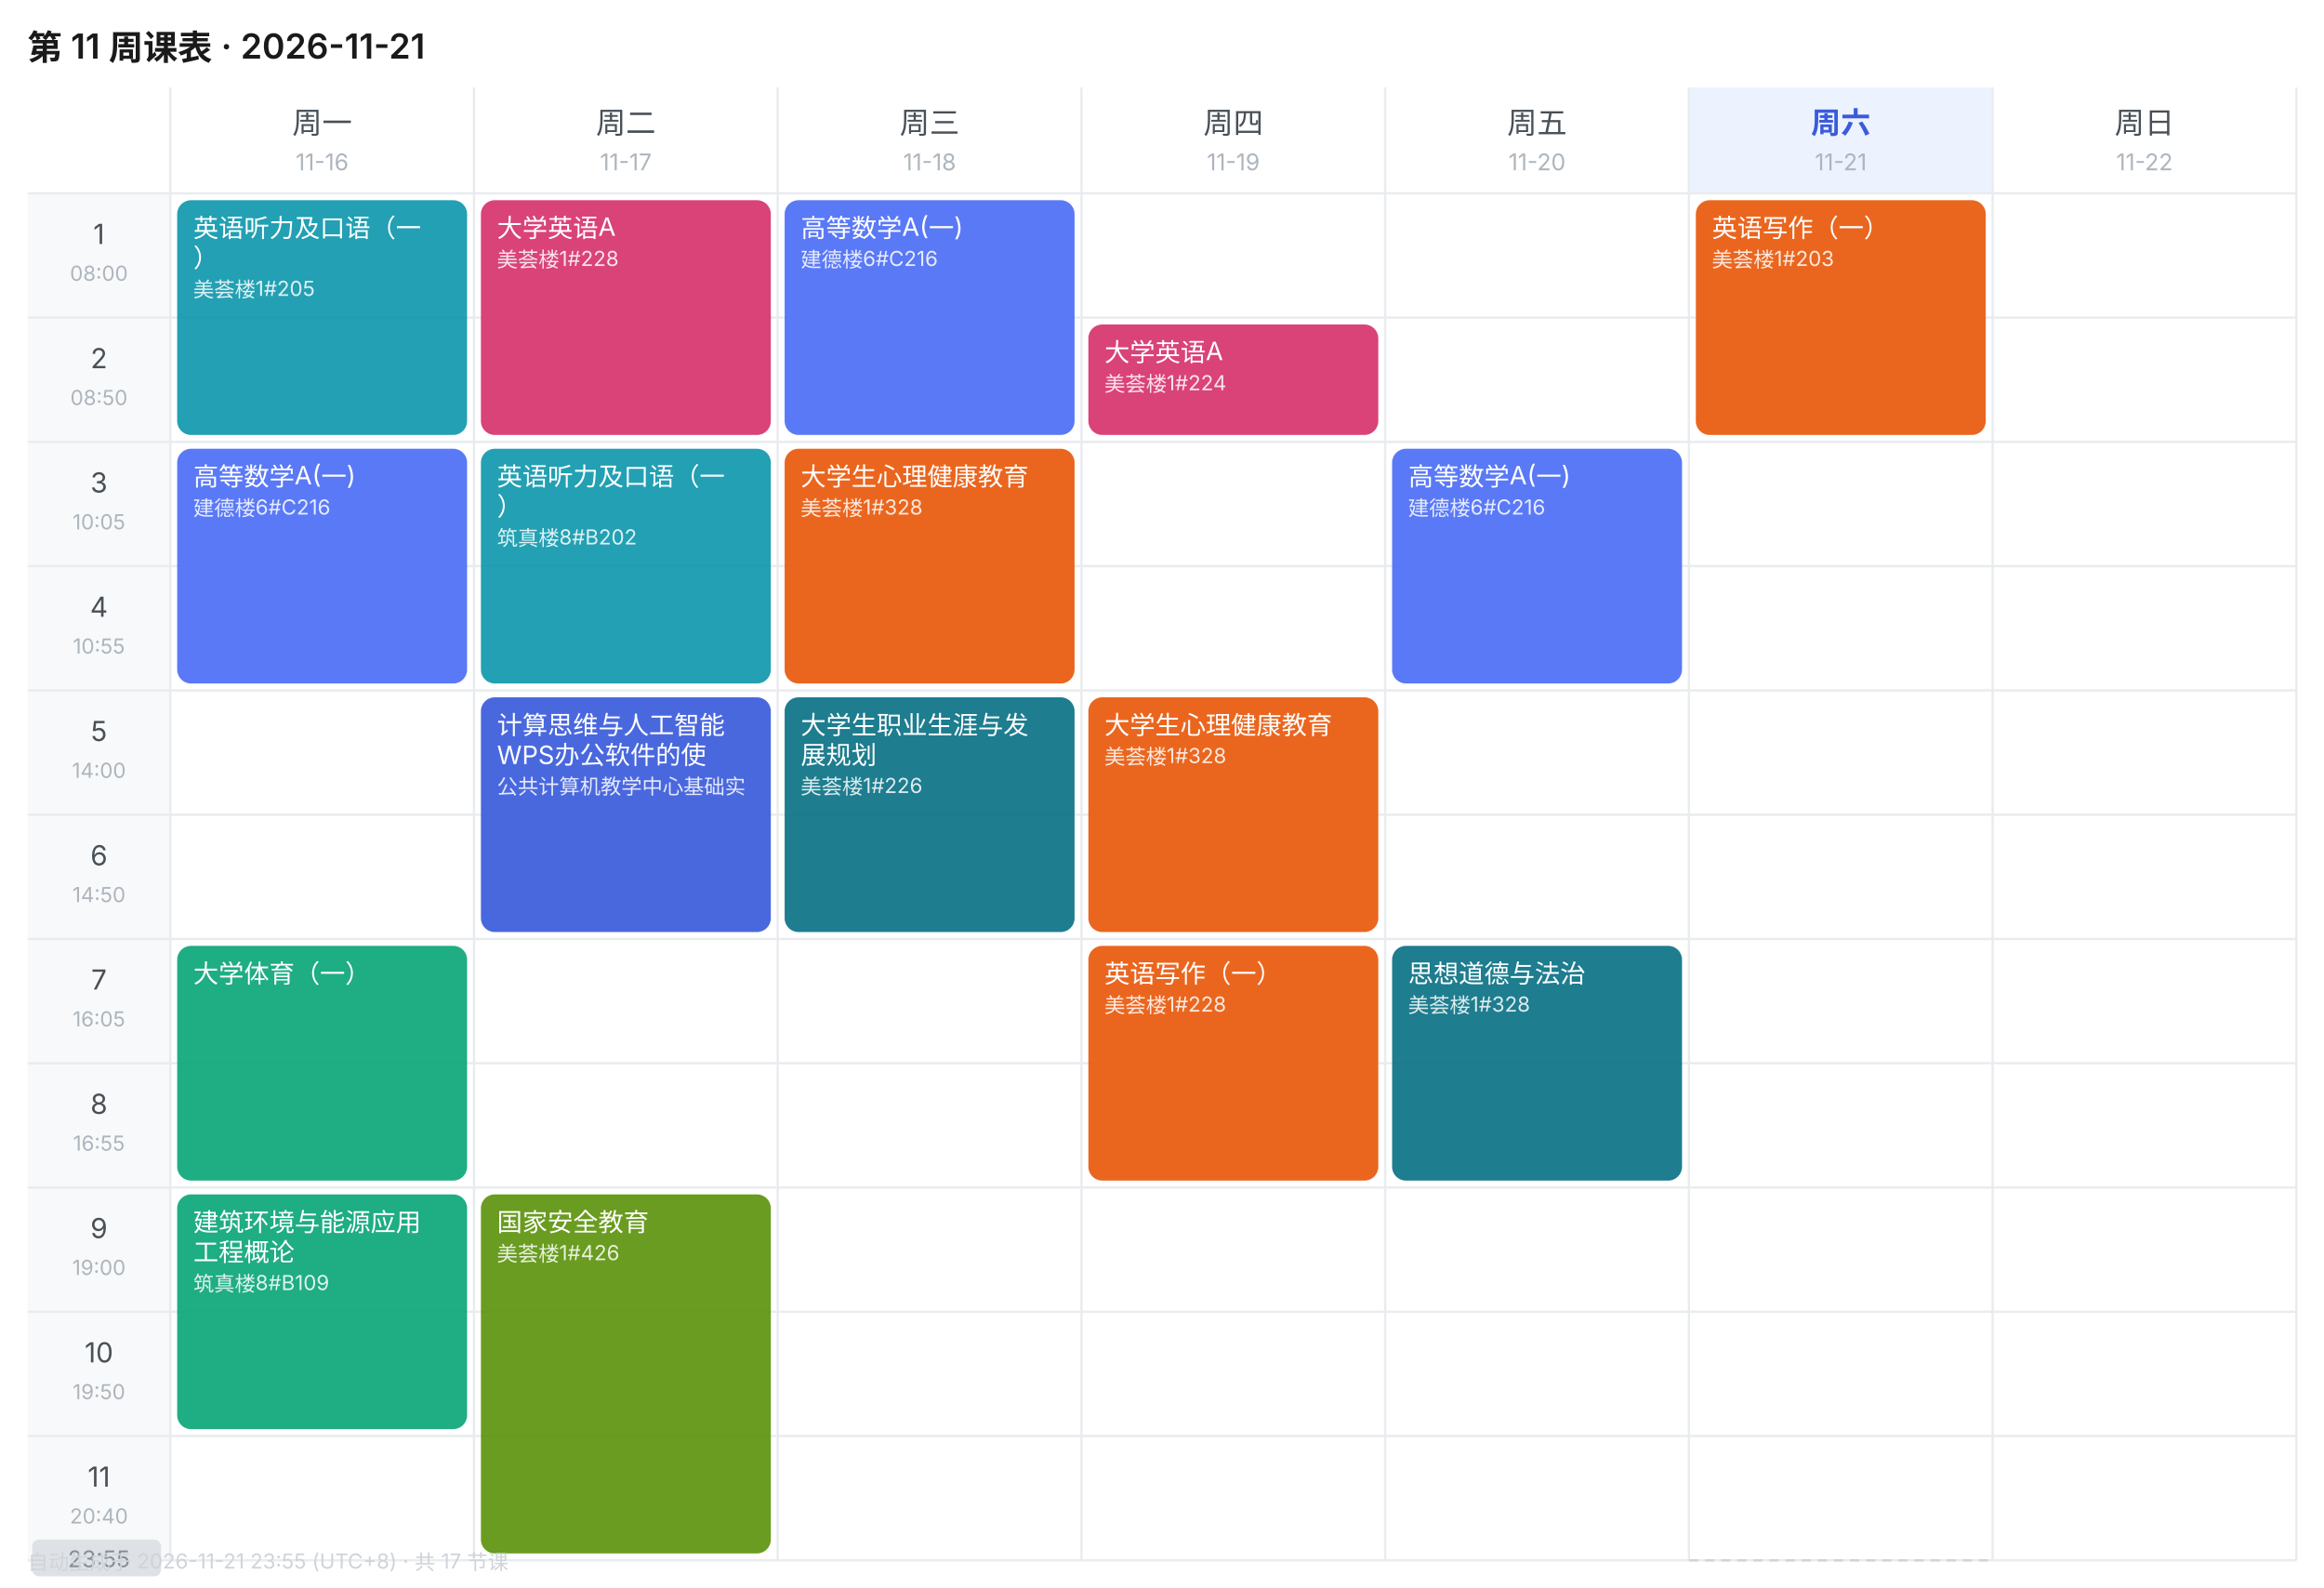
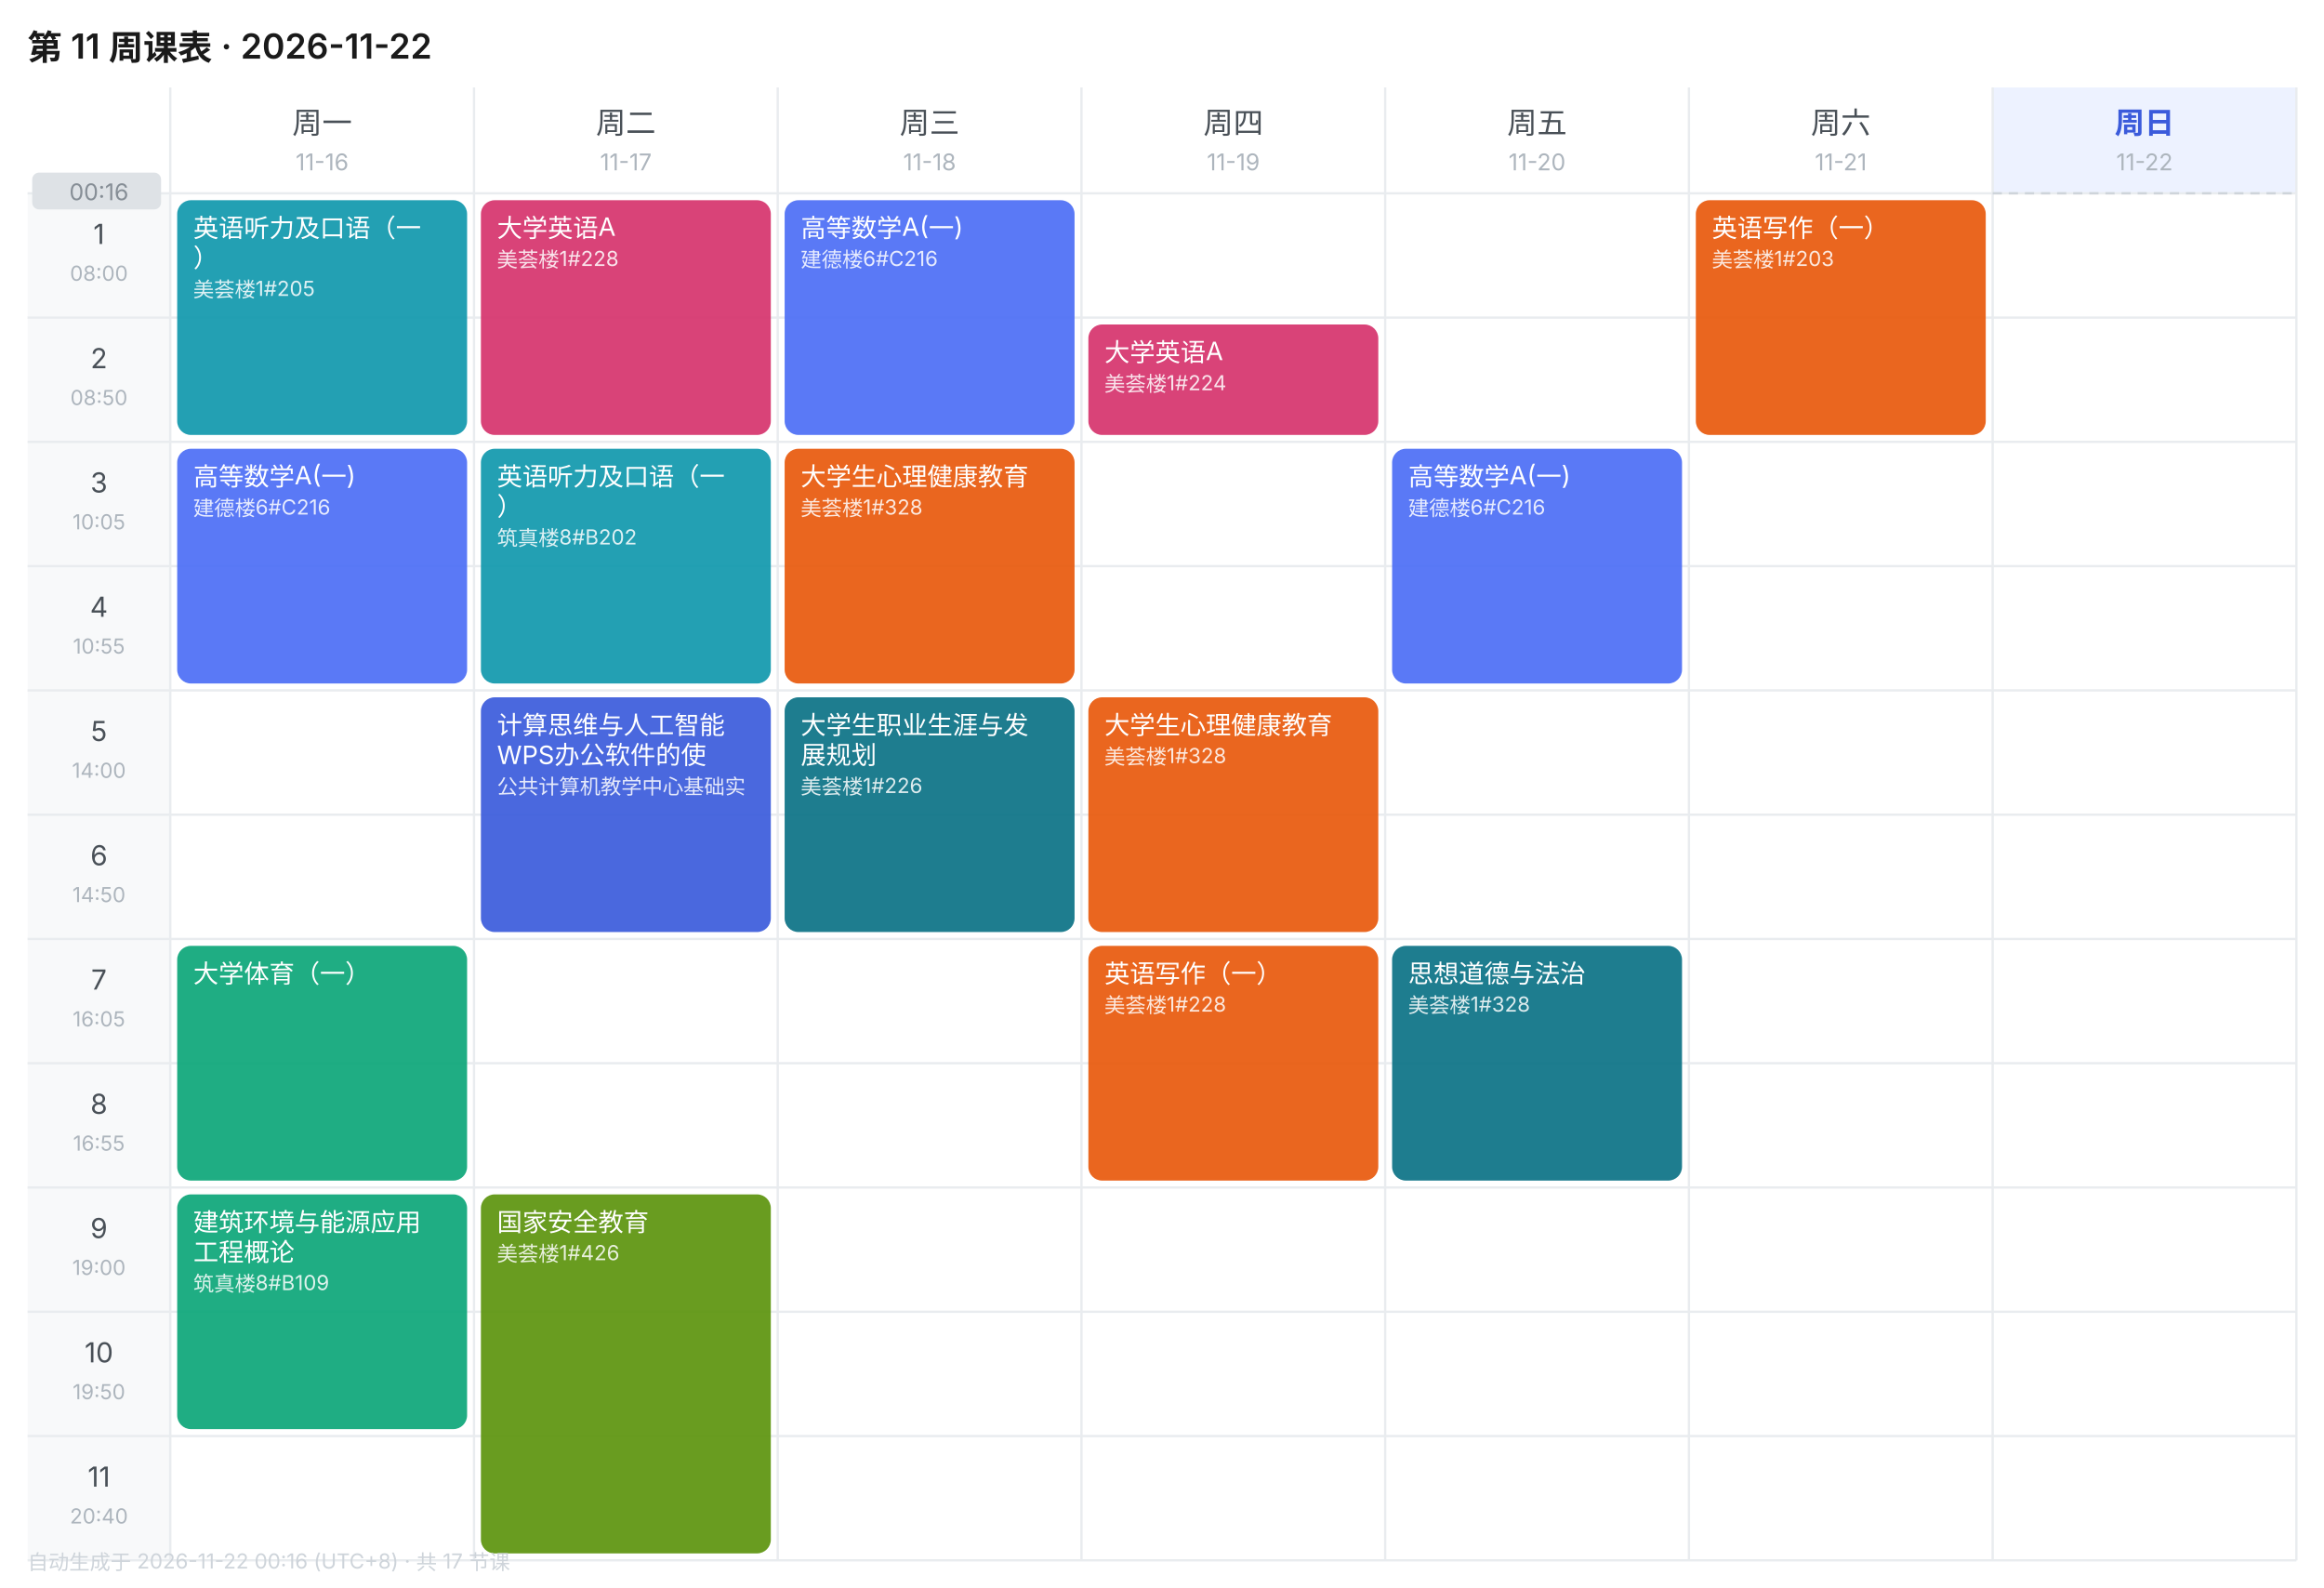
<svg xmlns="http://www.w3.org/2000/svg" width="1010" height="690" viewBox="0 0 1010 690" font-family="-apple-system,BlinkMacSystemFont,'Segoe UI','PingFang SC','Microsoft YaHei',sans-serif">
  <rect width="1010" height="690" fill="#FFFFFF" />
-   <text x="12" y="26" font-size="15" font-weight="600" fill="#1A1A1A">第 11 周课表 · 2026-11-21</text>
+   <text x="12" y="26" font-size="15" font-weight="600" fill="#1A1A1A">第 11 周课表 · 2026-11-22</text>
  <text x="140.0" y="58" font-size="13" font-weight="400" text-anchor="middle" fill="#495057">周一</text>
  <text x="140.0" y="74" font-size="10" text-anchor="middle" fill="#ADB5BD">11-16</text>
  <text x="272.0" y="58" font-size="13" font-weight="400" text-anchor="middle" fill="#495057">周二</text>
  <text x="272.0" y="74" font-size="10" text-anchor="middle" fill="#ADB5BD">11-17</text>
  <text x="404.0" y="58" font-size="13" font-weight="400" text-anchor="middle" fill="#495057">周三</text>
  <text x="404.0" y="74" font-size="10" text-anchor="middle" fill="#ADB5BD">11-18</text>
  <text x="536.0" y="58" font-size="13" font-weight="400" text-anchor="middle" fill="#495057">周四</text>
  <text x="536.0" y="74" font-size="10" text-anchor="middle" fill="#ADB5BD">11-19</text>
  <text x="668.0" y="58" font-size="13" font-weight="400" text-anchor="middle" fill="#495057">周五</text>
  <text x="668.0" y="74" font-size="10" text-anchor="middle" fill="#ADB5BD">11-20</text>
-   <rect x="734" y="38" width="132" height="46" fill="#EDF2FF" />
-   <text x="800.0" y="58" font-size="13" font-weight="600" text-anchor="middle" fill="#3B5BDB">周六</text>
+   <text x="800.0" y="58" font-size="13" font-weight="400" text-anchor="middle" fill="#495057">周六</text>
  <text x="800.0" y="74" font-size="10" text-anchor="middle" fill="#ADB5BD">11-21</text>
-   <text x="932.0" y="58" font-size="13" font-weight="400" text-anchor="middle" fill="#495057">周日</text>
+   <rect x="866" y="38" width="132" height="46" fill="#EDF2FF" />
+   <text x="932.0" y="58" font-size="13" font-weight="600" text-anchor="middle" fill="#3B5BDB">周日</text>
  <text x="932.0" y="74" font-size="10" text-anchor="middle" fill="#ADB5BD">11-22</text>
  <rect x="12" y="84" width="62" height="54" fill="#F8F9FA" />
  <text x="43.0" y="106" font-size="12" text-anchor="middle" fill="#495057">1</text>
  <text x="43.0" y="122" font-size="9" text-anchor="middle" fill="#ADB5BD">08:00</text>
  <line x1="12" y1="84" x2="998" y2="84" stroke="#E9ECEF" stroke-width="1" />
  <rect x="12" y="138" width="62" height="54" fill="#F8F9FA" />
  <text x="43.0" y="160" font-size="12" text-anchor="middle" fill="#495057">2</text>
  <text x="43.0" y="176" font-size="9" text-anchor="middle" fill="#ADB5BD">08:50</text>
  <line x1="12" y1="138" x2="998" y2="138" stroke="#E9ECEF" stroke-width="1" />
  <rect x="12" y="192" width="62" height="54" fill="#F8F9FA" />
  <text x="43.0" y="214" font-size="12" text-anchor="middle" fill="#495057">3</text>
  <text x="43.0" y="230" font-size="9" text-anchor="middle" fill="#ADB5BD">10:05</text>
  <line x1="12" y1="192" x2="998" y2="192" stroke="#E9ECEF" stroke-width="1" />
  <rect x="12" y="246" width="62" height="54" fill="#F8F9FA" />
  <text x="43.0" y="268" font-size="12" text-anchor="middle" fill="#495057">4</text>
  <text x="43.0" y="284" font-size="9" text-anchor="middle" fill="#ADB5BD">10:55</text>
  <line x1="12" y1="246" x2="998" y2="246" stroke="#E9ECEF" stroke-width="1" />
  <rect x="12" y="300" width="62" height="54" fill="#F8F9FA" />
  <text x="43.0" y="322" font-size="12" text-anchor="middle" fill="#495057">5</text>
  <text x="43.0" y="338" font-size="9" text-anchor="middle" fill="#ADB5BD">14:00</text>
  <line x1="12" y1="300" x2="998" y2="300" stroke="#E9ECEF" stroke-width="1" />
  <rect x="12" y="354" width="62" height="54" fill="#F8F9FA" />
  <text x="43.0" y="376" font-size="12" text-anchor="middle" fill="#495057">6</text>
  <text x="43.0" y="392" font-size="9" text-anchor="middle" fill="#ADB5BD">14:50</text>
  <line x1="12" y1="354" x2="998" y2="354" stroke="#E9ECEF" stroke-width="1" />
  <rect x="12" y="408" width="62" height="54" fill="#F8F9FA" />
  <text x="43.0" y="430" font-size="12" text-anchor="middle" fill="#495057">7</text>
  <text x="43.0" y="446" font-size="9" text-anchor="middle" fill="#ADB5BD">16:05</text>
  <line x1="12" y1="408" x2="998" y2="408" stroke="#E9ECEF" stroke-width="1" />
  <rect x="12" y="462" width="62" height="54" fill="#F8F9FA" />
  <text x="43.0" y="484" font-size="12" text-anchor="middle" fill="#495057">8</text>
  <text x="43.0" y="500" font-size="9" text-anchor="middle" fill="#ADB5BD">16:55</text>
  <line x1="12" y1="462" x2="998" y2="462" stroke="#E9ECEF" stroke-width="1" />
  <rect x="12" y="516" width="62" height="54" fill="#F8F9FA" />
  <text x="43.0" y="538" font-size="12" text-anchor="middle" fill="#495057">9</text>
  <text x="43.0" y="554" font-size="9" text-anchor="middle" fill="#ADB5BD">19:00</text>
  <line x1="12" y1="516" x2="998" y2="516" stroke="#E9ECEF" stroke-width="1" />
  <rect x="12" y="570" width="62" height="54" fill="#F8F9FA" />
  <text x="43.0" y="592" font-size="12" text-anchor="middle" fill="#495057">10</text>
  <text x="43.0" y="608" font-size="9" text-anchor="middle" fill="#ADB5BD">19:50</text>
  <line x1="12" y1="570" x2="998" y2="570" stroke="#E9ECEF" stroke-width="1" />
  <rect x="12" y="624" width="62" height="54" fill="#F8F9FA" />
  <text x="43.0" y="646" font-size="12" text-anchor="middle" fill="#495057">11</text>
  <text x="43.0" y="662" font-size="9" text-anchor="middle" fill="#ADB5BD">20:40</text>
  <line x1="12" y1="624" x2="998" y2="624" stroke="#E9ECEF" stroke-width="1" />
  <line x1="74" y1="38" x2="74" y2="678" stroke="#E9ECEF" stroke-width="1" />
  <line x1="206" y1="38" x2="206" y2="678" stroke="#E9ECEF" stroke-width="1" />
  <line x1="338" y1="38" x2="338" y2="678" stroke="#E9ECEF" stroke-width="1" />
  <line x1="470" y1="38" x2="470" y2="678" stroke="#E9ECEF" stroke-width="1" />
  <line x1="602" y1="38" x2="602" y2="678" stroke="#E9ECEF" stroke-width="1" />
  <line x1="734" y1="38" x2="734" y2="678" stroke="#E9ECEF" stroke-width="1" />
  <line x1="866" y1="38" x2="866" y2="678" stroke="#E9ECEF" stroke-width="1" />
  <line x1="998" y1="38" x2="998" y2="678" stroke="#E9ECEF" stroke-width="1" />
  <line x1="12" y1="678" x2="998" y2="678" stroke="#E9ECEF" stroke-width="1" />
  <rect x="77" y="87" width="126" height="102" rx="6" fill="#1098AD" opacity="0.92" />
  <text x="84" y="103" font-size="11" fill="#FFFFFF">英语听力及口语（一</text>
  <text x="84" y="116" font-size="11" fill="#FFFFFF">）</text>
  <text x="84" y="129" font-size="9" fill="#FFFFFF" opacity="0.85">美荟楼1#205</text>
  <rect x="77" y="195" width="126" height="102" rx="6" fill="#4C6EF5" opacity="0.92" />
  <text x="84" y="211" font-size="11" fill="#FFFFFF">高等数学A(一)</text>
  <text x="84" y="224" font-size="9" fill="#FFFFFF" opacity="0.85">建德楼6#C216</text>
  <rect x="77" y="411" width="126" height="102" rx="6" fill="#0CA678" opacity="0.92" />
  <text x="84" y="427" font-size="11" fill="#FFFFFF">大学体育（一）</text>
  <rect x="77" y="519" width="126" height="102" rx="6" fill="#0CA678" opacity="0.92" />
  <text x="84" y="535" font-size="11" fill="#FFFFFF">建筑环境与能源应用</text>
  <text x="84" y="548" font-size="11" fill="#FFFFFF">工程概论</text>
  <text x="84" y="561" font-size="9" fill="#FFFFFF" opacity="0.85">筑真楼8#B109</text>
  <rect x="209" y="87" width="126" height="102" rx="6" fill="#D6336C" opacity="0.92" />
  <text x="216" y="103" font-size="11" fill="#FFFFFF">大学英语A</text>
  <text x="216" y="116" font-size="9" fill="#FFFFFF" opacity="0.85">美荟楼1#228</text>
  <rect x="209" y="195" width="126" height="102" rx="6" fill="#1098AD" opacity="0.92" />
  <text x="216" y="211" font-size="11" fill="#FFFFFF">英语听力及口语（一</text>
  <text x="216" y="224" font-size="11" fill="#FFFFFF">）</text>
  <text x="216" y="237" font-size="9" fill="#FFFFFF" opacity="0.85">筑真楼8#B202</text>
  <rect x="209" y="303" width="126" height="102" rx="6" fill="#3B5BDB" opacity="0.92" />
  <text x="216" y="319" font-size="11" fill="#FFFFFF">计算思维与人工智能</text>
  <text x="216" y="332" font-size="11" fill="#FFFFFF">WPS办公软件的使</text>
  <text x="216" y="345" font-size="9" fill="#FFFFFF" opacity="0.85">公共计算机教学中心基础实</text>
  <rect x="209" y="519" width="126" height="156" rx="6" fill="#5C940D" opacity="0.92" />
  <text x="216" y="535" font-size="11" fill="#FFFFFF">国家安全教育</text>
  <text x="216" y="548" font-size="9" fill="#FFFFFF" opacity="0.85">美荟楼1#426</text>
  <rect x="341" y="87" width="126" height="102" rx="6" fill="#4C6EF5" opacity="0.92" />
  <text x="348" y="103" font-size="11" fill="#FFFFFF">高等数学A(一)</text>
  <text x="348" y="116" font-size="9" fill="#FFFFFF" opacity="0.85">建德楼6#C216</text>
  <rect x="341" y="195" width="126" height="102" rx="6" fill="#E8590C" opacity="0.92" />
  <text x="348" y="211" font-size="11" fill="#FFFFFF">大学生心理健康教育</text>
  <text x="348" y="224" font-size="9" fill="#FFFFFF" opacity="0.85">美荟楼1#328</text>
  <rect x="341" y="303" width="126" height="102" rx="6" fill="#0B7285" opacity="0.92" />
  <text x="348" y="319" font-size="11" fill="#FFFFFF">大学生职业生涯与发</text>
  <text x="348" y="332" font-size="11" fill="#FFFFFF">展规划</text>
  <text x="348" y="345" font-size="9" fill="#FFFFFF" opacity="0.85">美荟楼1#226</text>
  <rect x="473" y="141" width="126" height="48" rx="6" fill="#D6336C" opacity="0.92" />
  <text x="480" y="157" font-size="11" fill="#FFFFFF">大学英语A</text>
  <text x="480" y="170" font-size="9" fill="#FFFFFF" opacity="0.85">美荟楼1#224</text>
  <rect x="473" y="303" width="126" height="102" rx="6" fill="#E8590C" opacity="0.92" />
  <text x="480" y="319" font-size="11" fill="#FFFFFF">大学生心理健康教育</text>
  <text x="480" y="332" font-size="9" fill="#FFFFFF" opacity="0.85">美荟楼1#328</text>
  <rect x="473" y="411" width="126" height="102" rx="6" fill="#E8590C" opacity="0.92" />
  <text x="480" y="427" font-size="11" fill="#FFFFFF">英语写作（一）</text>
  <text x="480" y="440" font-size="9" fill="#FFFFFF" opacity="0.85">美荟楼1#228</text>
  <rect x="605" y="195" width="126" height="102" rx="6" fill="#4C6EF5" opacity="0.92" />
  <text x="612" y="211" font-size="11" fill="#FFFFFF">高等数学A(一)</text>
  <text x="612" y="224" font-size="9" fill="#FFFFFF" opacity="0.85">建德楼6#C216</text>
  <rect x="605" y="411" width="126" height="102" rx="6" fill="#0B7285" opacity="0.92" />
  <text x="612" y="427" font-size="11" fill="#FFFFFF">思想道德与法治</text>
  <text x="612" y="440" font-size="9" fill="#FFFFFF" opacity="0.85">美荟楼1#328</text>
  <rect x="737" y="87" width="126" height="102" rx="6" fill="#E8590C" opacity="0.92" />
  <text x="744" y="103" font-size="11" fill="#FFFFFF">英语写作（一）</text>
  <text x="744" y="116" font-size="9" fill="#FFFFFF" opacity="0.85">美荟楼1#203</text>
-   <line x1="734" y1="678.0" x2="866" y2="678.0" stroke="#CED4DA" stroke-width="1" stroke-dasharray="4 3" />
-   <rect x="14" y="669.0" width="56" height="16" rx="3" fill="#DEE2E6" />
-   <text x="43.0" y="681.0" font-size="10" text-anchor="middle" fill="#868E96">23:55</text>
-   <text x="12" y="682" font-size="9" fill="#CED4DA">自动生成于 2026-11-21 23:55 (UTC+8) · 共 17 节课</text>
+   <line x1="866" y1="84.0" x2="998" y2="84.0" stroke="#CED4DA" stroke-width="1" stroke-dasharray="4 3" />
+   <rect x="14" y="75.0" width="56" height="16" rx="3" fill="#DEE2E6" />
+   <text x="43.0" y="87.0" font-size="10" text-anchor="middle" fill="#868E96">00:16</text>
+   <text x="12" y="682" font-size="9" fill="#CED4DA">自动生成于 2026-11-22 00:16 (UTC+8) · 共 17 节课</text>
</svg>
